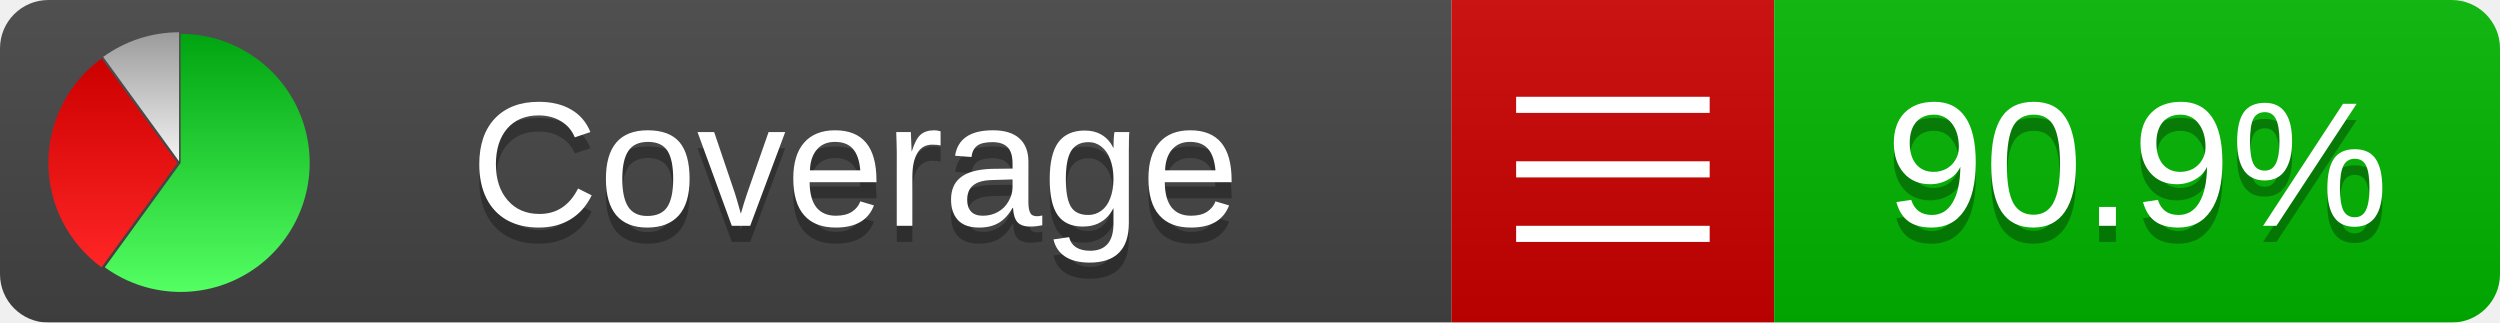
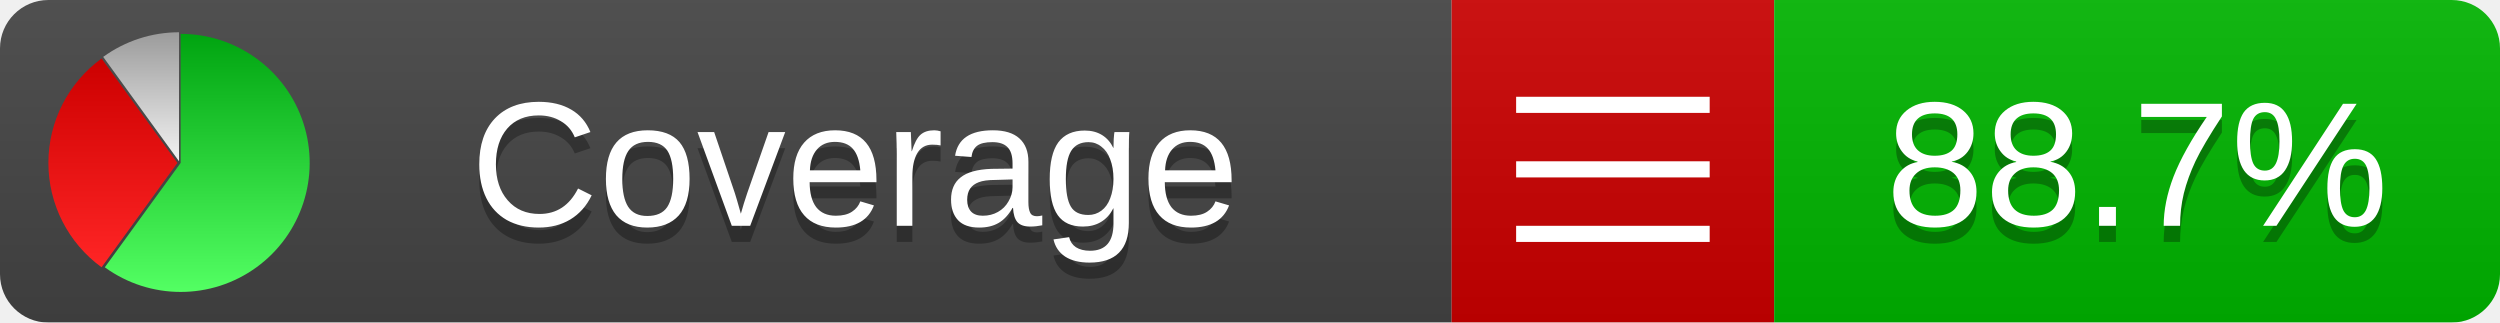
<svg xmlns="http://www.w3.org/2000/svg" xmlns:xlink="http://www.w3.org/1999/xlink" width="155" height="20">
  <style type="text/css">
          
            @keyframes fadeout {
              0 % { visibility: visible; opacity: 1; }
              40% { visibility: visible; opacity: 1; }
              50% { visibility: hidden; opacity: 0; }
              90% { visibility: hidden; opacity: 0; }
              100% { visibility: visible; opacity: 1; }
            }
            @keyframes fadein {
              0% { visibility: hidden; opacity: 0; }
              40% { visibility: hidden; opacity: 0; }
              50% { visibility: visible; opacity: 1; }
              90% { visibility: visible; opacity: 1; }
              100% { visibility: hidden; opacity: 0; }
            }
            .linecoverage {
                animation-duration: 10s;
                animation-name: fadeout;
                animation-iteration-count: infinite;
            }
            .branchcoverage {
                animation-duration: 10s;
                animation-name: fadein;
                animation-iteration-count: infinite;
            }
          
    </style>
  <defs>
    <linearGradient id="gradient" x2="0" y2="100%">
      <stop offset="0" stop-color="#bbb" stop-opacity=".1" />
      <stop offset="1" stop-opacity=".1" />
    </linearGradient>
    <linearGradient id="green" x2="0" y2="100%">
      <stop offset="0" stop-color="#00A410" />
      <stop offset="1" stop-color="#53FF63" />
    </linearGradient>
    <linearGradient id="red" x2="0" y2="100%">
      <stop offset="0" stop-color="#C00" />
      <stop offset="1" stop-color="#FF2525" />
    </linearGradient>
    <linearGradient id="gray" x2="0" y2="100%">
      <stop offset="0" stop-color="#9B9B9B" />
      <stop offset="1" stop-color="#F3F3F3" />
    </linearGradient>
    <mask id="mask">
      <rect width="155" height="20" rx="3" fill="#fff" />
    </mask>
    <g id="icon">
      <path style="fill:url(#green);" d="M205,202.5 l0,-200 a200,200 0 1,1 -117.558,361.803 z" />
      <path style="fill:url(#red);" d="M200,202.5 l-117.558,161.803 a200,200 0 0,1 0,-323.607 z" />
      <path style="fill:url(#gray);" d="M202.5,200 l-117.558,-161.803 a200,200 0 0,1 117.558,-38.196 z" />
    </g>
  </defs>
  <g mask="url(#mask)">
    <rect x="0" y="0" width="90" height="20" fill="#444" />
    <rect x="90" y="0" width="20" height="20" fill="#c00" />
    <rect x="110" y="0" width="45" height="20" fill="#00B600" />
    <rect x="0" y="0" width="155" height="20" fill="url(#gradient)" />
  </g>
  <g>
    <path class="" stroke="#fff" d="M94 6.5 h12 M94 10.5 h12 M94 14.5 h12" />
  </g>
  <g fill="#fff" text-anchor="middle" font-family="Verdana,Arial,Geneva,sans-serif" font-size="11">
    <a xlink:href="https://github.com/danielpalme/ReportGenerator" target="_top">
      <use xlink:href="#icon" transform="translate(3,2) scale(.04)" />
    </a>
    <text x="53" y="15" fill="#010101" fill-opacity=".3">Coverage</text>
    <text x="53" y="14" fill="#fff">Coverage</text>
-     <text class="" x="132.5" y="15" fill="#010101" fill-opacity=".3">90.9%</text>
-     <text class="" x="132.5" y="14">90.9%</text>
+     <text class="" x="132.5" y="15" fill="#010101" fill-opacity=".3">88.7%</text>
+     <text class="" x="132.5" y="14">88.7%</text>
  </g>
  <g>
    <rect class="" x="90" y="0" width="65" height="20" fill-opacity="0" />
  </g>
</svg>
